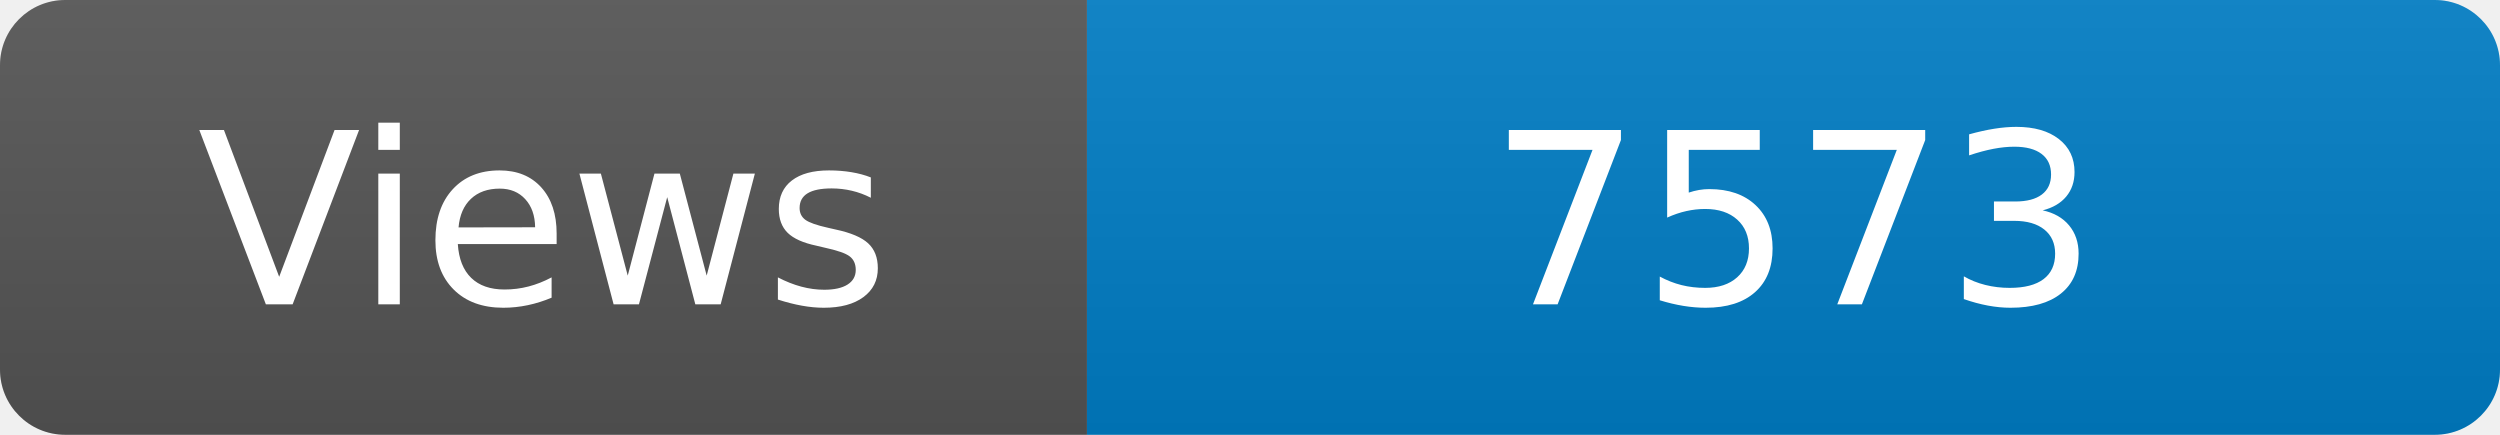
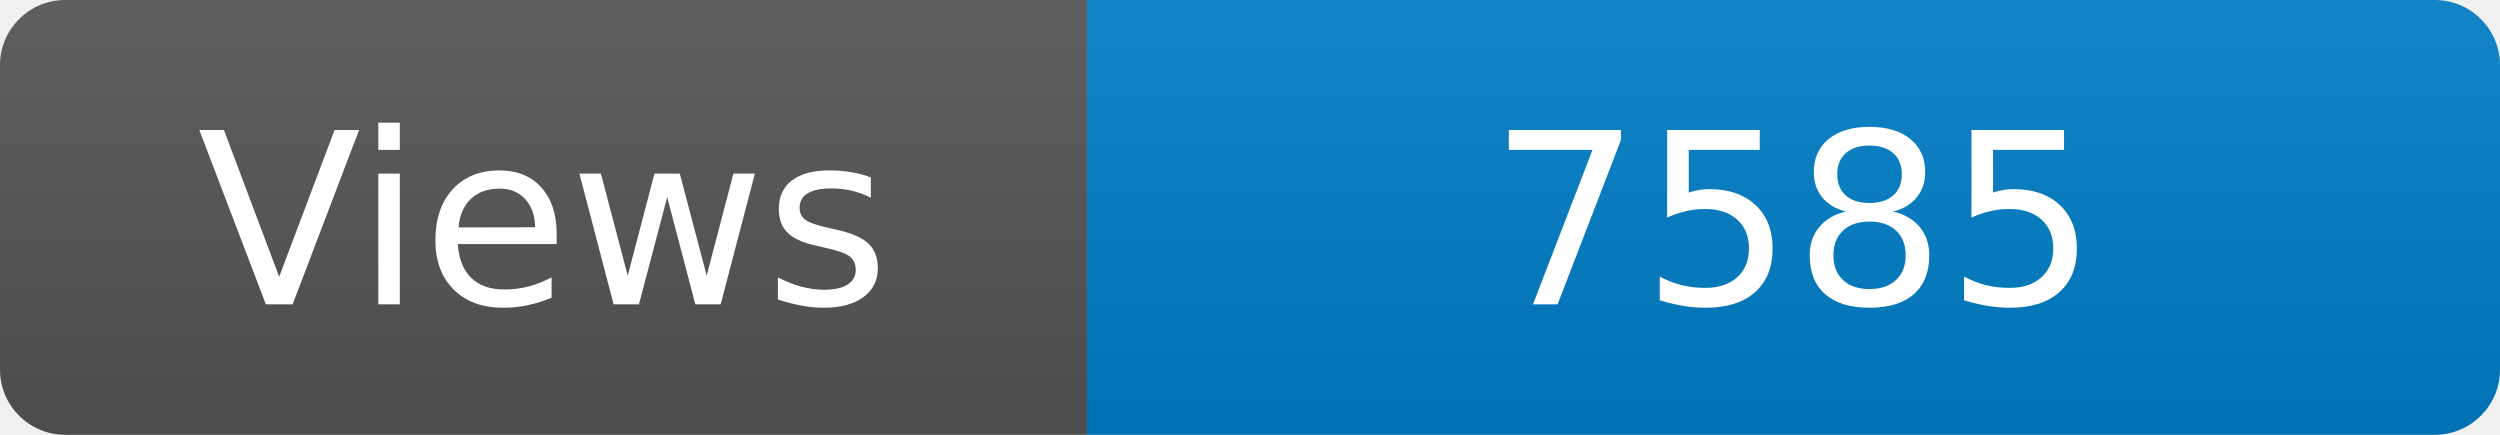
<svg xmlns="http://www.w3.org/2000/svg" width="115" height="20" role="img" aria-label="Maintained?: yes">
  <linearGradient id="s" x2="0" y2="100%">
    <stop offset="0" stop-color="#bbb" stop-opacity=".1" />
    <stop offset="1" stop-opacity=".1" />
  </linearGradient>
  <clipPath id="r">
    <rect width="115" height="20" rx="3" fill="#fff" />
  </clipPath>
  <g clip-path="url(#r)">
    <rect width="50" height="20" fill="#555" />
    <rect x="50" width="160" height="20" fill="#007ec6" />
    <rect width="115" height="20" fill="url(#s)" />
  </g>
  <g fill="#fff" text-anchor="middle" font-family="Verdana,Geneva,DejaVu Sans,sans-serif" font-size="110">
    <text x="250" y="140" transform="scale(.1)" fill="#fff">Views</text>
-     <text x="825" y="140" transform="scale(.1)" fill="#fff">7573</text>
+     <text x="825" y="140" transform="scale(.1)" fill="#fff">7585</text>
  </g>
</svg>
